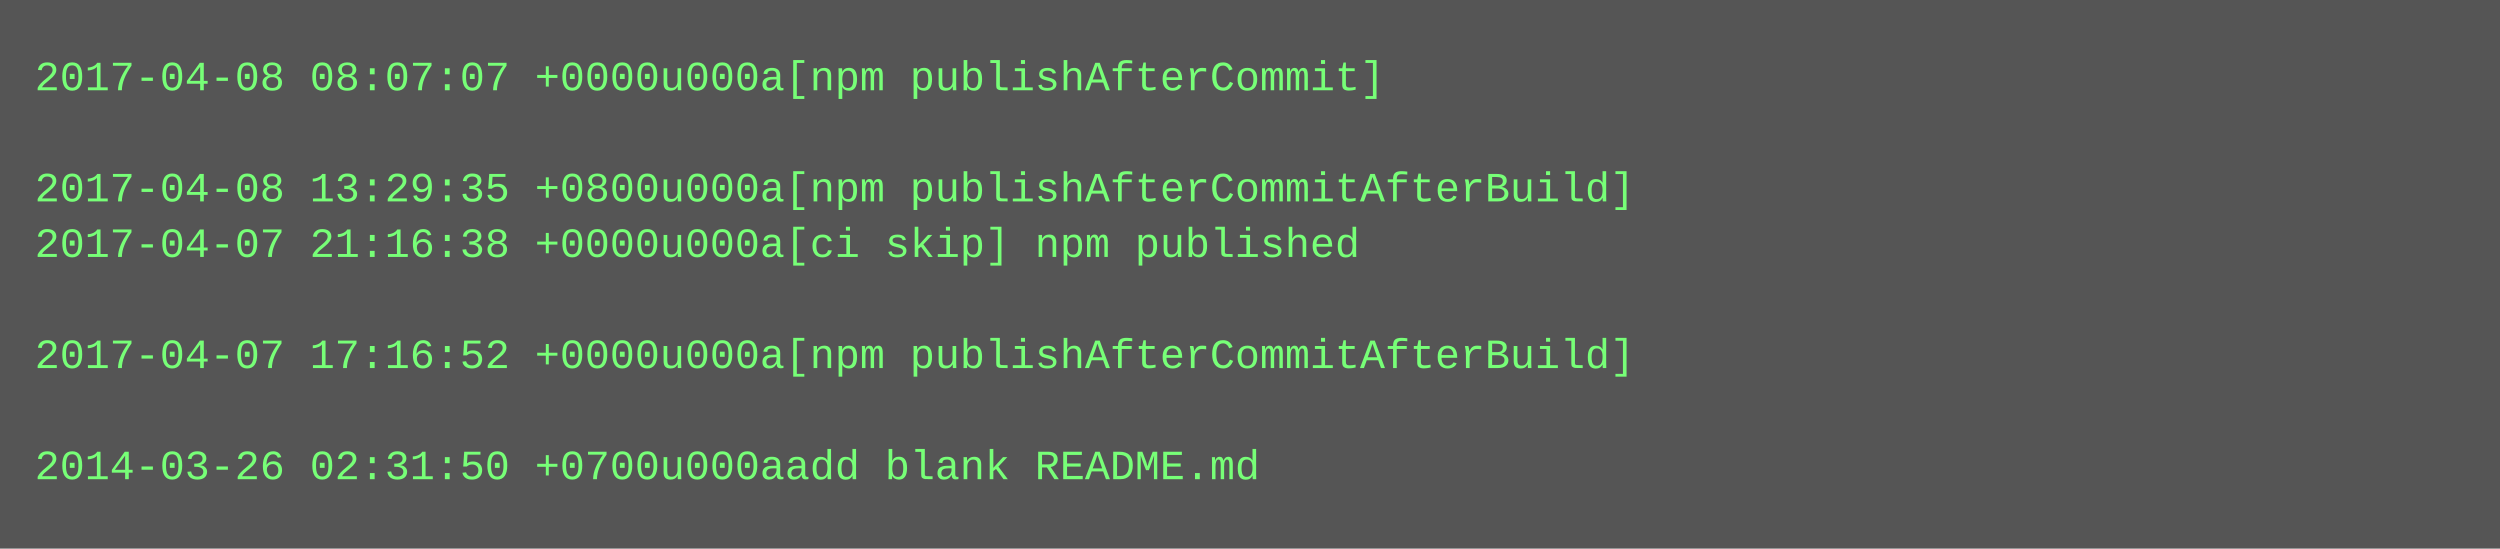
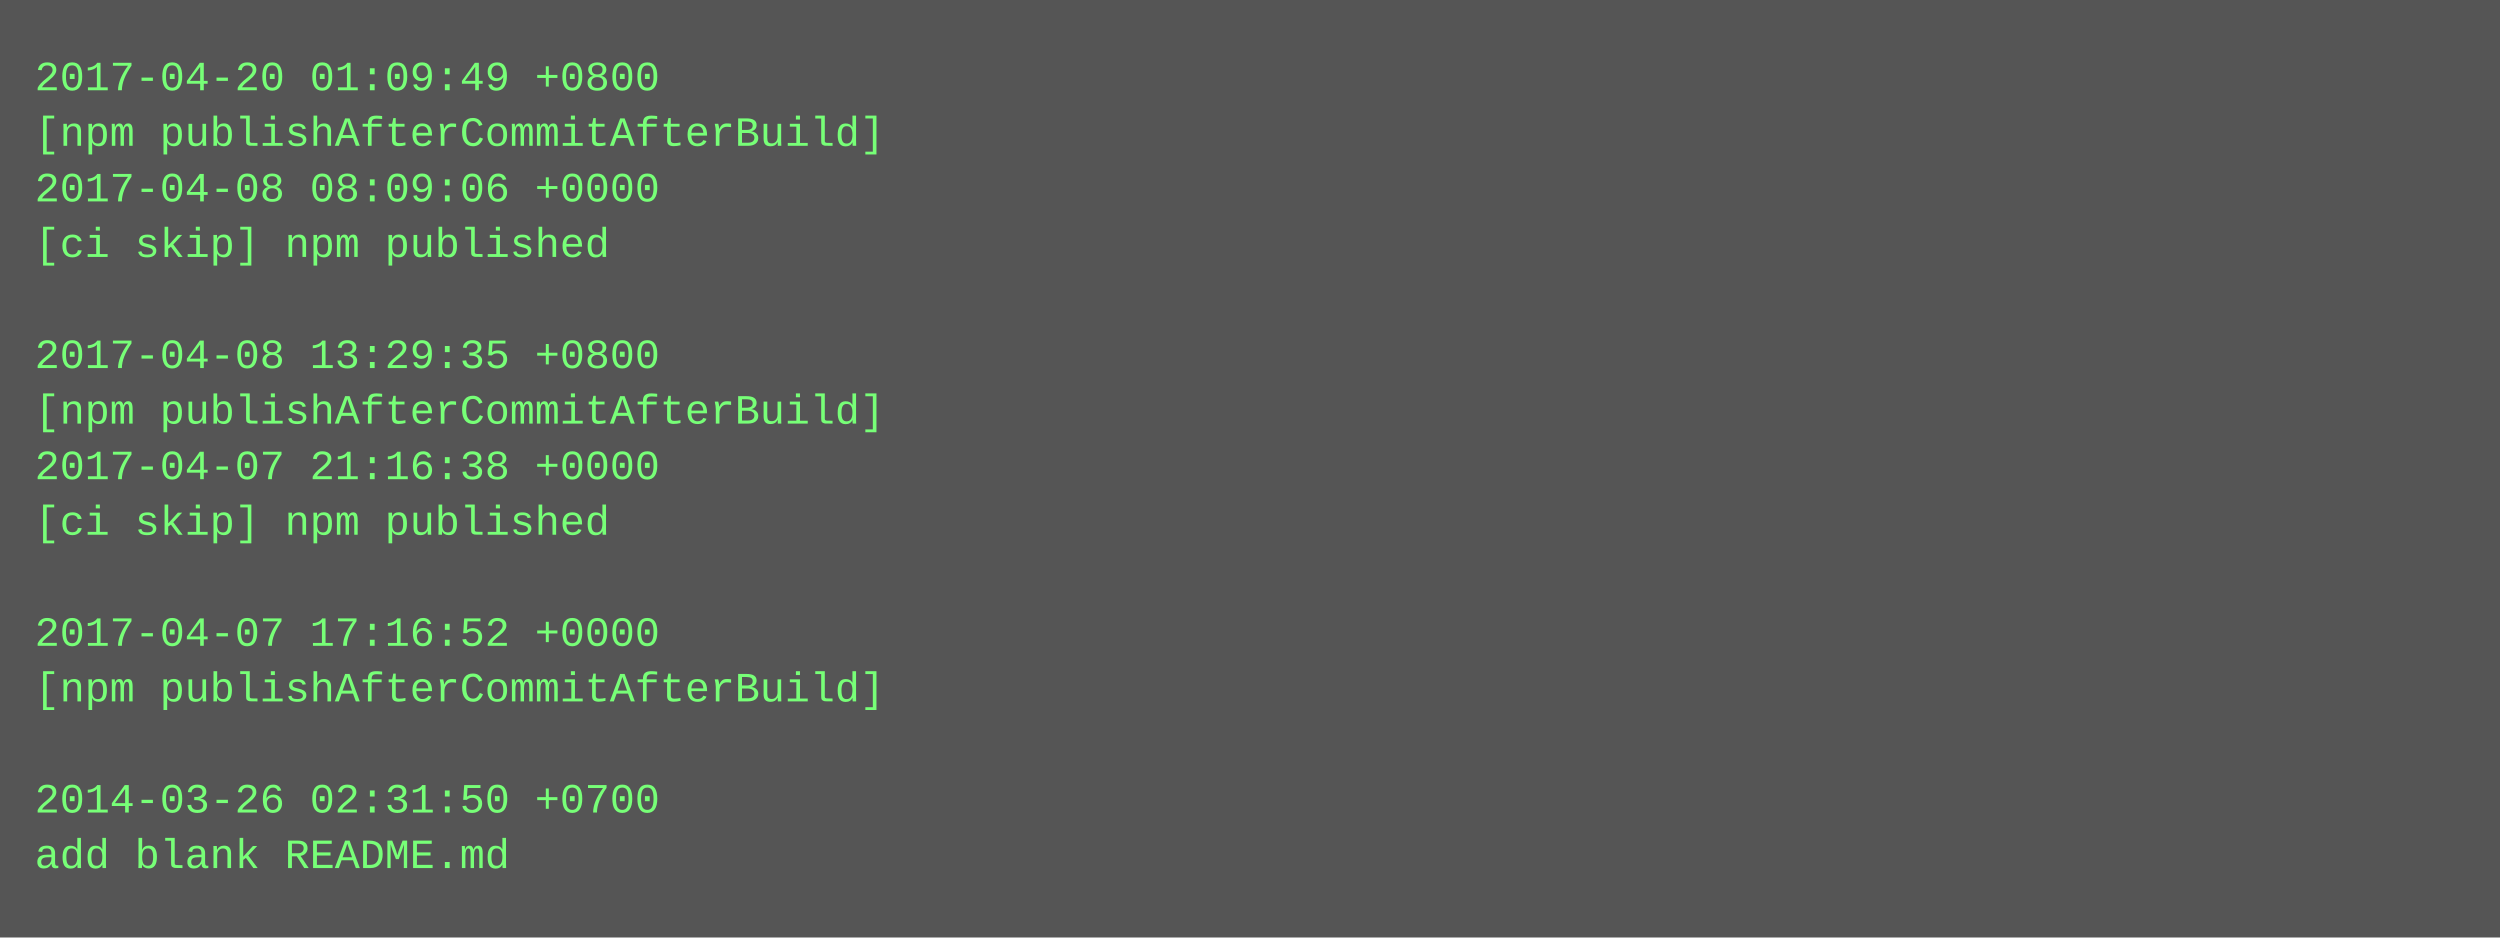
- <svg xmlns="http://www.w3.org/2000/svg" height="158" width="720">
-   <rect height="158" fill="#555" width="720" />
+ <svg xmlns="http://www.w3.org/2000/svg" height="270" width="720">
+   <rect height="270" fill="#555" width="720" />
  <text fill="#7f7" font-family="Courier New" font-size="12" xml:space="preserve">
-     <tspan x="10" y="26">2017-04-08 08:07:07 +0000u000a[npm publishAfterCommit]</tspan>
-     <tspan x="10" y="42" />
-     <tspan x="10" y="58">2017-04-08 13:29:35 +0800u000a[npm publishAfterCommitAfterBuild]</tspan>
-     <tspan x="10" y="74">2017-04-07 21:16:38 +0000u000a[ci skip] npm published</tspan>
+     <tspan x="10" y="26">2017-04-20 01:09:49 +0800</tspan>
+     <tspan x="10" y="42">[npm publishAfterCommitAfterBuild]</tspan>
+     <tspan x="10" y="58">2017-04-08 08:09:06 +0000</tspan>
+     <tspan x="10" y="74">[ci skip] npm published</tspan>
    <tspan x="10" y="90" />
-     <tspan x="10" y="106">2017-04-07 17:16:52 +0000u000a[npm publishAfterCommitAfterBuild]</tspan>
-     <tspan x="10" y="122" />
-     <tspan x="10" y="138">2014-03-26 02:31:50 +0700u000aadd blank README.md</tspan>
+     <tspan x="10" y="106">2017-04-08 13:29:35 +0800</tspan>
+     <tspan x="10" y="122">[npm publishAfterCommitAfterBuild]</tspan>
+     <tspan x="10" y="138">2017-04-07 21:16:38 +0000</tspan>
+     <tspan x="10" y="154">[ci skip] npm published</tspan>
+     <tspan x="10" y="170" />
+     <tspan x="10" y="186">2017-04-07 17:16:52 +0000</tspan>
+     <tspan x="10" y="202">[npm publishAfterCommitAfterBuild]</tspan>
+     <tspan x="10" y="218" />
+     <tspan x="10" y="234">2014-03-26 02:31:50 +0700</tspan>
+     <tspan x="10" y="250">add blank README.md</tspan>
  </text>
</svg>
